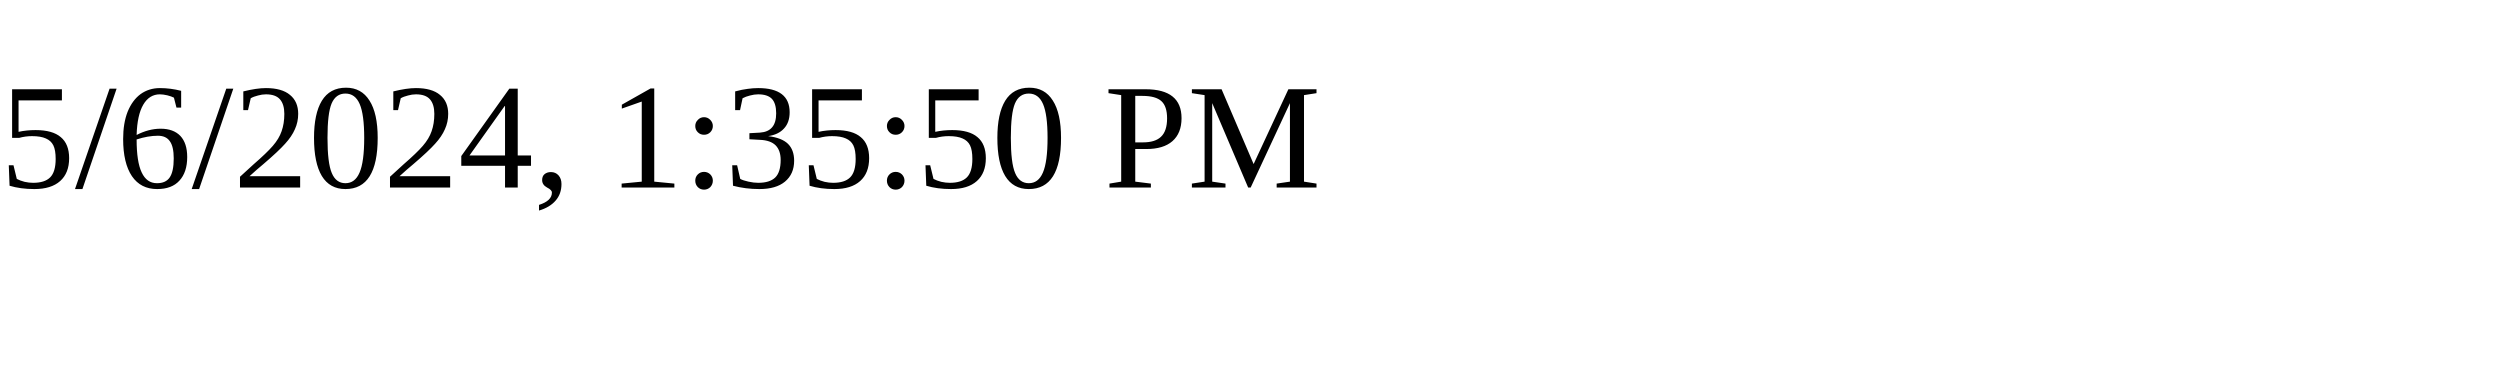
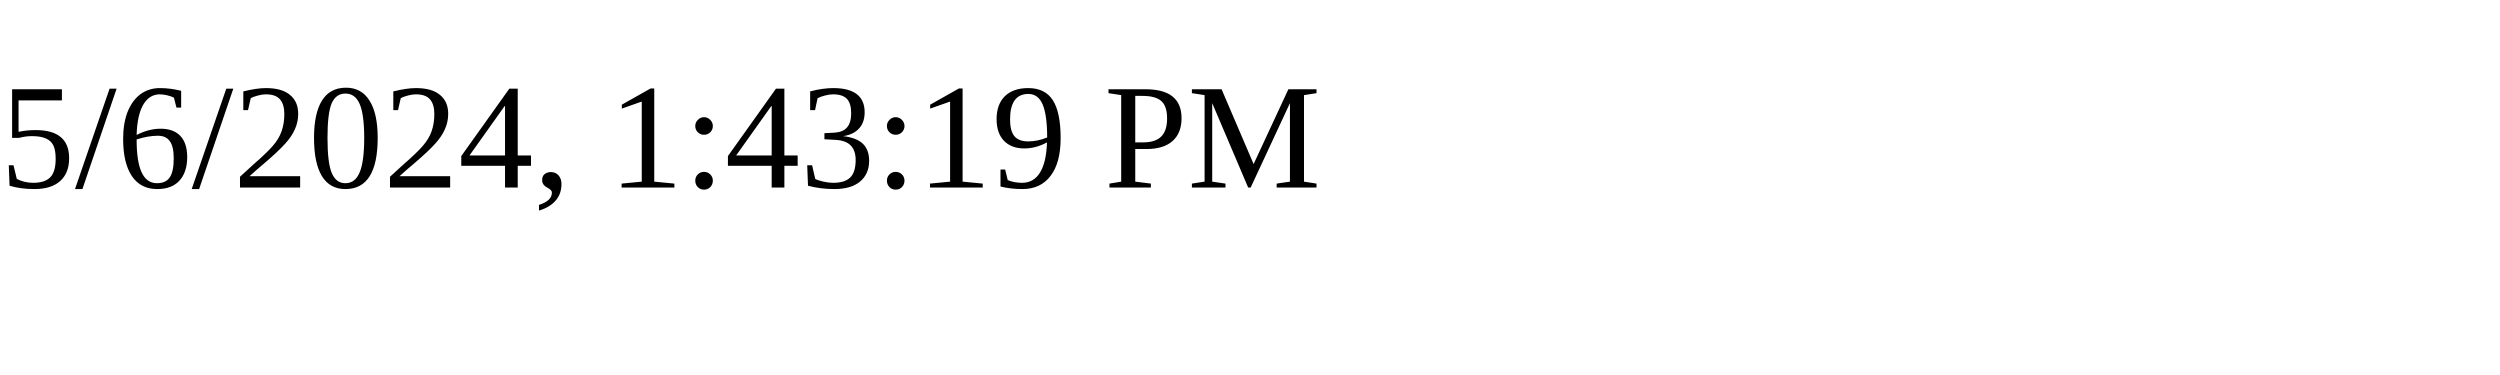
<svg xmlns="http://www.w3.org/2000/svg" height="30" width="200">
-   <text x="0" y="15">5/6/2024, 1:35:50 PM</text>
+   <text x="0" y="15">5/6/2024, 1:43:19 PM</text>
</svg>
